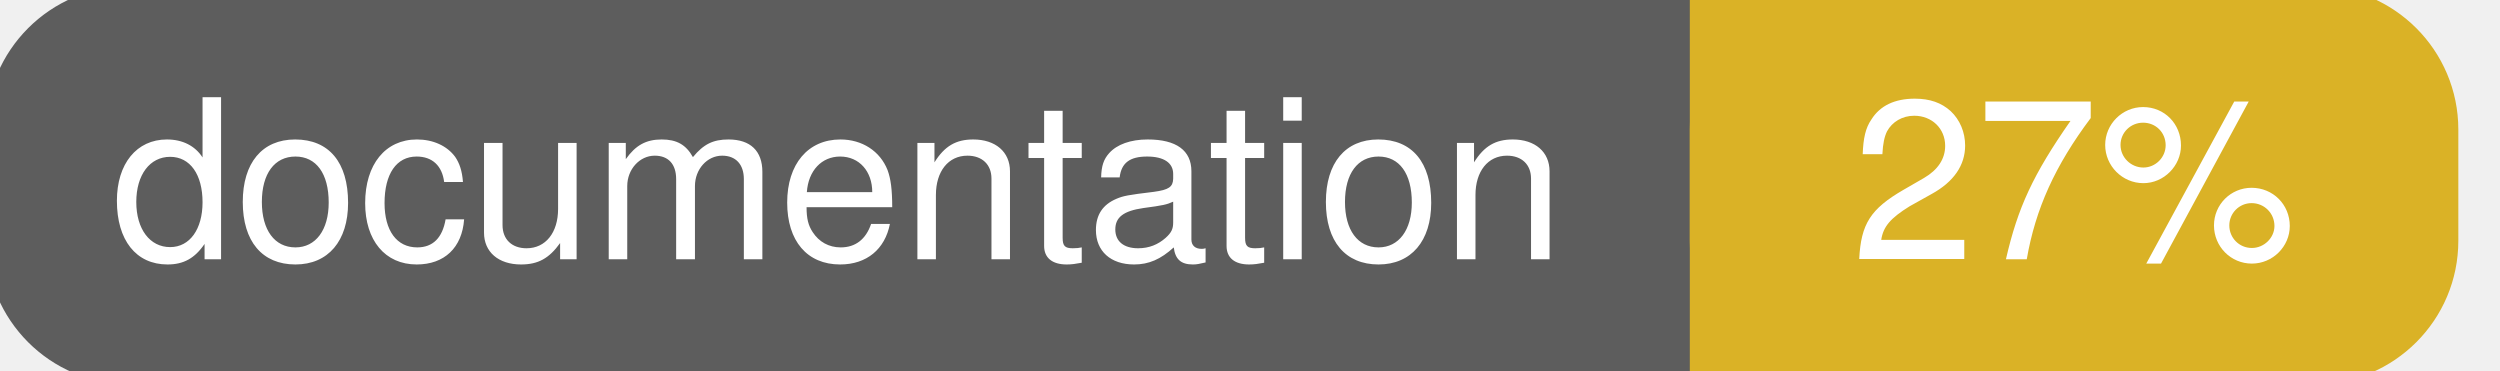
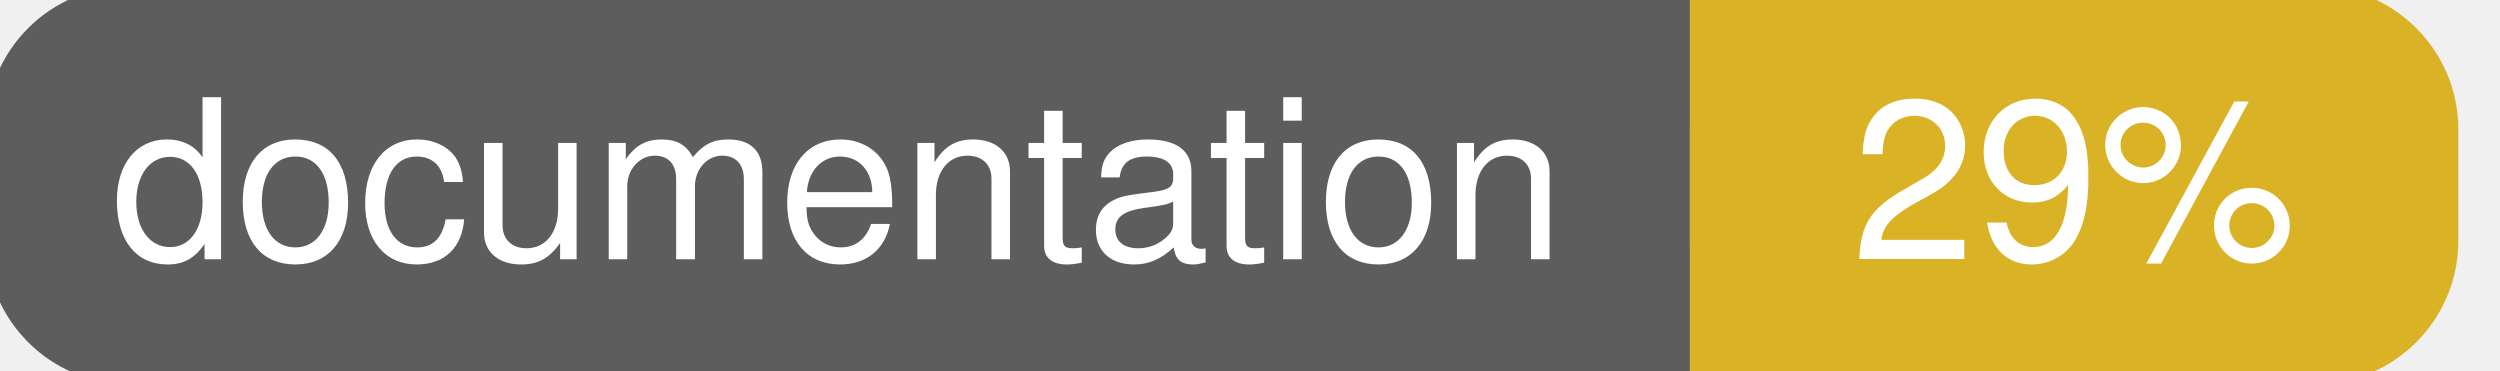
<svg xmlns="http://www.w3.org/2000/svg" width="135" height="20">
  <g>
    <rect id="svg_1" height="20" width="130" y="0" x="0" stroke-width="1.5" stroke="#5d5d5d" fill="#5d5d5d" rx="7" ry="7" />
    <rect id="svg_2" height="20" width="40" y="0" x="92" stroke-width="1.5" stroke="#dab226" fill="#dab226" rx="7" ry="7" />
    <rect id="svg_3" height="20" width="22" y="0" x="92" stroke-width="1.5" stroke="#dab226" fill="#dab226" />
    <text xml:space="preserve" text-anchor="start" font-family="Helvetica, Arial, sans-serif" font-size="12" id="svg_4" y="14" x="6" stroke-width="0" stroke="#5d5d5d" fill="#ffffff">documentation</text>
-     <text xml:space="preserve" text-anchor="middle" font-family="Helvetica, Arial, sans-serif" font-size="12" id="svg_5" y="14" x="112" stroke-width="0" stroke="#5d5d5d" fill="#ffffff" style="text-anchor: middle">27%</text>
+     <text xml:space="preserve" text-anchor="middle" font-family="Helvetica, Arial, sans-serif" font-size="12" id="svg_5" y="14" x="112" stroke-width="0" stroke="#5d5d5d" fill="#ffffff" style="text-anchor: middle">29%</text>
  </g>
</svg>
